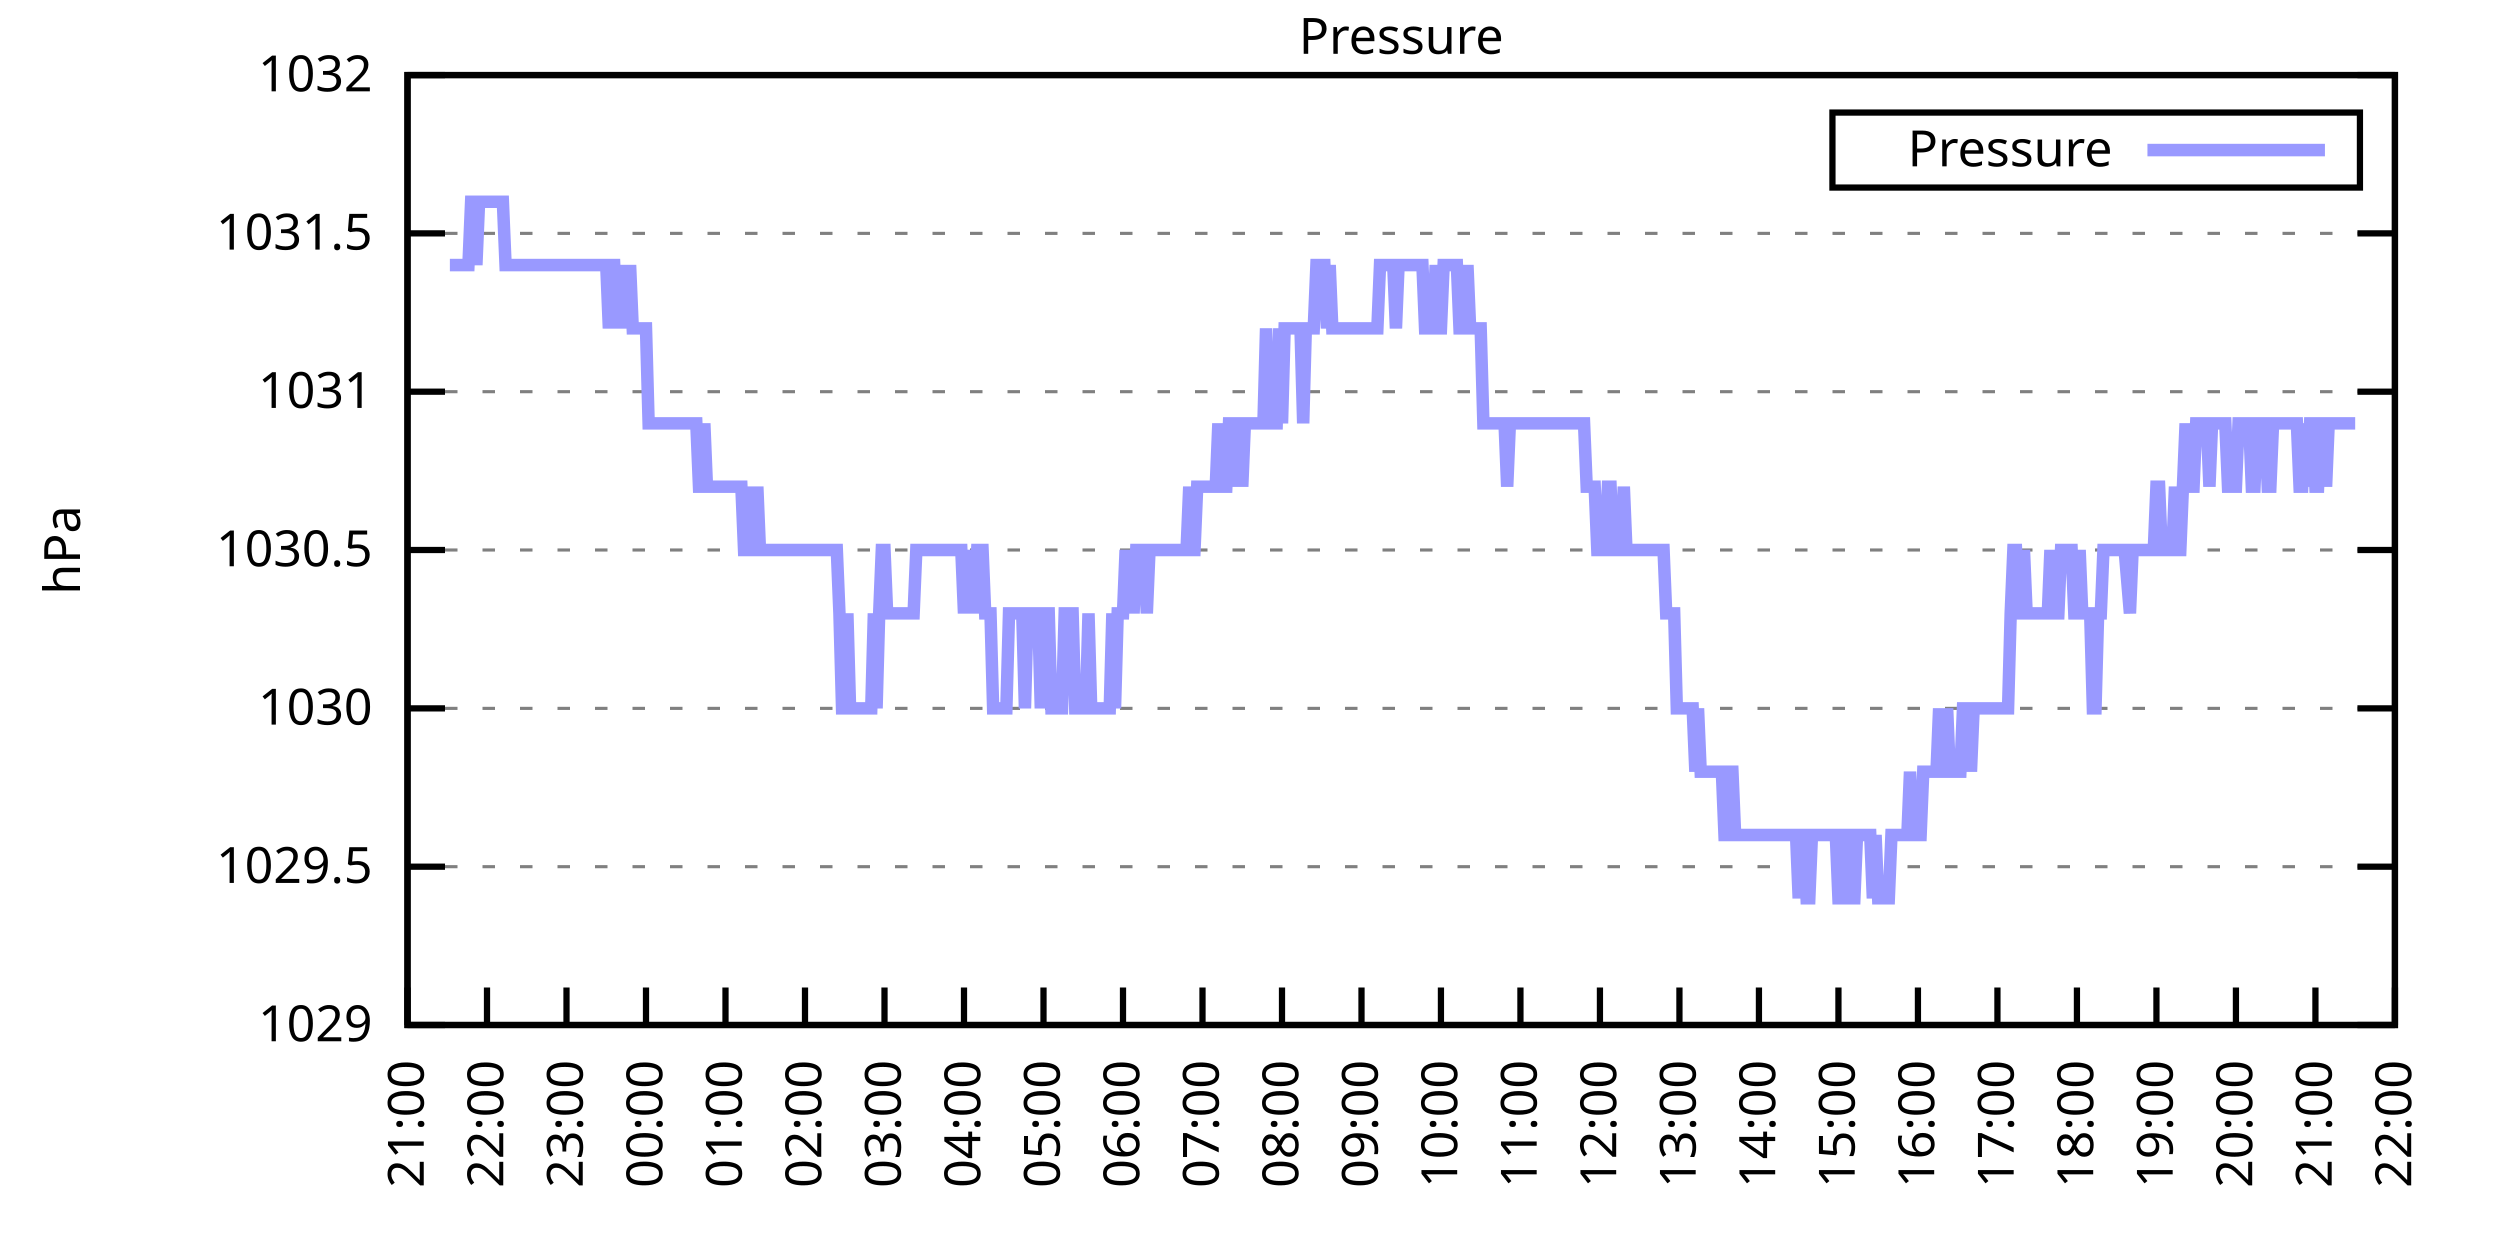
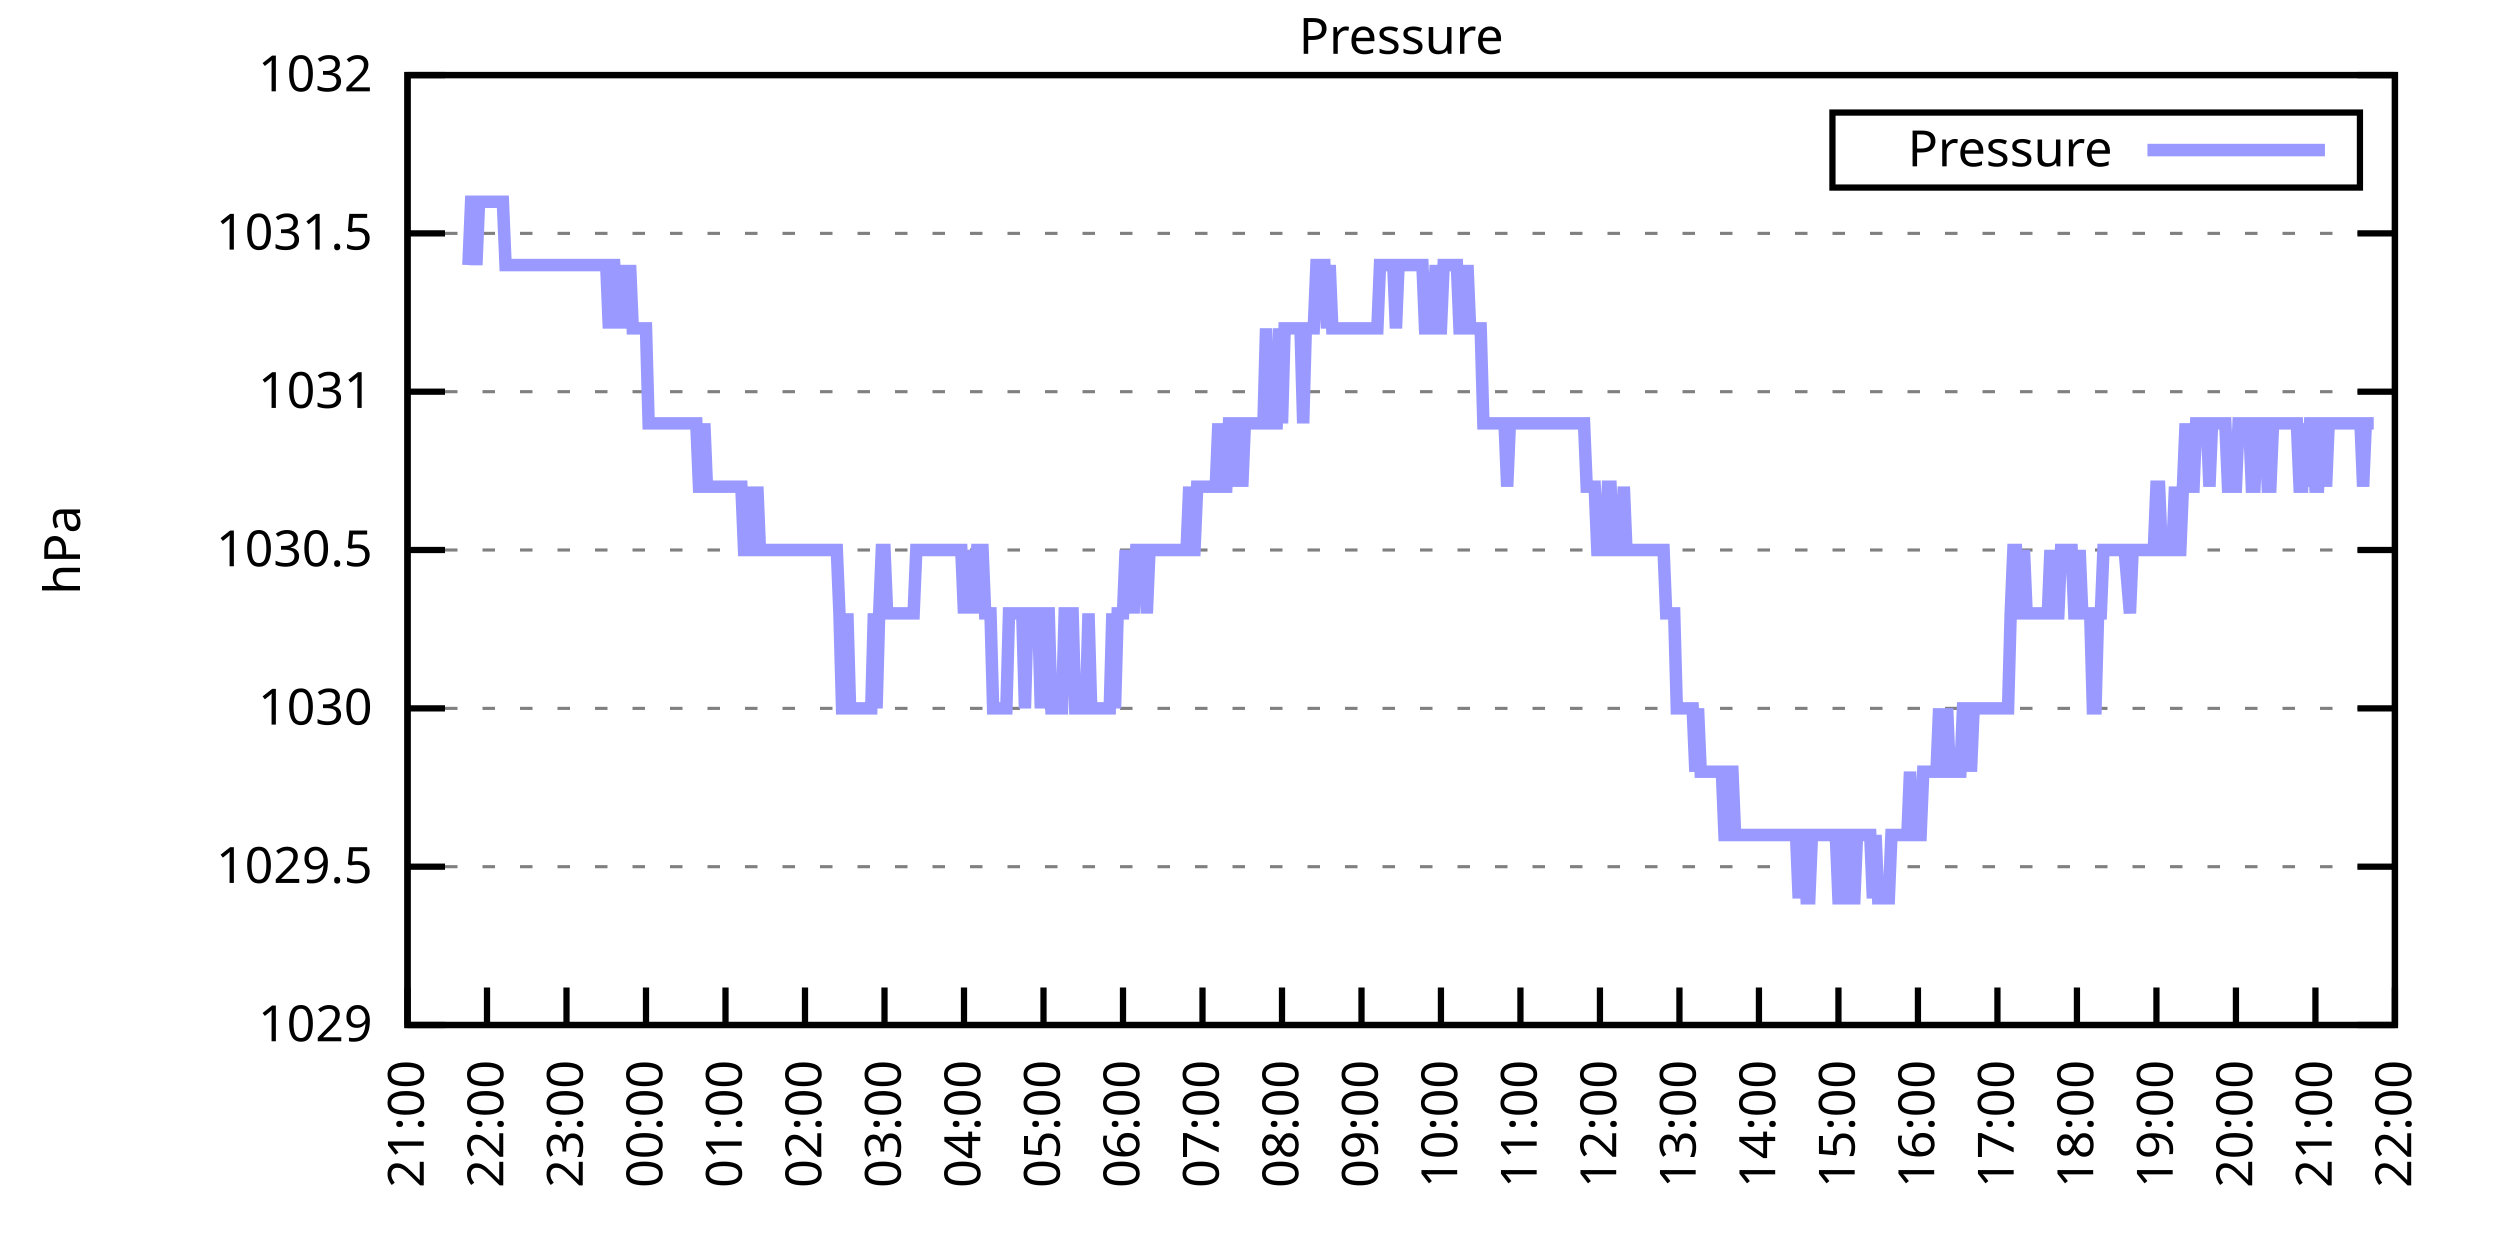
<svg xmlns="http://www.w3.org/2000/svg" xmlns:xlink="http://www.w3.org/1999/xlink" width="400" height="200" viewBox="0 0 400 200">
  <g id="gnuplot_canvas">
    <rect x="0" y="0" width="400" height="200" fill="none" />
    <defs>
      <circle id="gpDot" r="0.5" stroke-width="0.5" stroke="currentColor" />
      <path id="gpPt0" stroke-width="0.333" stroke="currentColor" d="M-1,0 h2 M0,-1 v2" />
      <path id="gpPt1" stroke-width="0.333" stroke="currentColor" d="M-1,-1 L1,1 M1,-1 L-1,1" />
      <path id="gpPt2" stroke-width="0.333" stroke="currentColor" d="M-1,0 L1,0 M0,-1 L0,1 M-1,-1 L1,1 M-1,1 L1,-1" />
      <rect id="gpPt3" stroke-width="0.333" stroke="currentColor" x="-1" y="-1" width="2" height="2" />
      <rect id="gpPt4" stroke-width="0.333" stroke="currentColor" fill="currentColor" x="-1" y="-1" width="2" height="2" />
      <circle id="gpPt5" stroke-width="0.333" stroke="currentColor" cx="0" cy="0" r="1" />
      <use xlink:href="#gpPt5" id="gpPt6" fill="currentColor" stroke="none" />
      <path id="gpPt7" stroke-width="0.333" stroke="currentColor" d="M0,-1.33 L-1.33,0.67 L1.33,0.67 z" />
      <use xlink:href="#gpPt7" id="gpPt8" fill="currentColor" stroke="none" />
      <use xlink:href="#gpPt7" id="gpPt9" stroke="currentColor" transform="rotate(180)" />
      <use xlink:href="#gpPt9" id="gpPt10" fill="currentColor" stroke="none" />
      <use xlink:href="#gpPt3" id="gpPt11" stroke="currentColor" transform="rotate(45)" />
      <use xlink:href="#gpPt11" id="gpPt12" fill="currentColor" stroke="none" />
      <path id="gpPt13" stroke-width="0.333" stroke="currentColor" d="M0,1.330 L1.265,0.411 L0.782,-1.067 L-0.782,-1.076 L-1.265,0.411 z" />
      <use xlink:href="#gpPt13" id="gpPt14" fill="currentColor" stroke="none" />
      <filter id="textbox" filterUnits="objectBoundingBox" x="0" y="0" height="1" width="1">
        <feFlood flood-color="white" flood-opacity="1" result="bgnd" />
        <feComposite in="SourceGraphic" in2="bgnd" operator="atop" />
      </filter>
      <filter id="greybox" filterUnits="objectBoundingBox" x="0" y="0" height="1" width="1">
        <feFlood flood-color="lightgrey" flood-opacity="1" result="grey" />
        <feComposite in="SourceGraphic" in2="grey" operator="atop" />
      </filter>
    </defs>
    <g fill="none" color="white" stroke="currentColor" stroke-width="1.00" stroke-linecap="butt" stroke-linejoin="miter">
</g>
    <g fill="none" color="black" stroke="currentColor" stroke-width="1.00" stroke-linecap="butt" stroke-linejoin="miter">
      <g stroke="none" shape-rendering="crispEdges">
        <polygon fill="rgb(255, 255, 255)" points="65.20,164.00 383.18,164.00 383.18,12.02 65.20,12.02 " />
      </g>
    </g>
    <g fill="none" color="black" stroke="currentColor" stroke-width="1.00" stroke-linecap="butt" stroke-linejoin="miter">
</g>
    <g fill="none" color="black" stroke="black" stroke-width="0.50" stroke-linecap="butt" stroke-linejoin="miter">
</g>
    <g fill="none" color="gray" stroke="currentColor" stroke-width="0.50" stroke-linecap="butt" stroke-linejoin="miter">
      <path stroke="gray" stroke-dasharray="2,4" class="gridline" d="M65.20,164.00 L383.19,164.00  " />
    </g>
    <g fill="none" color="gray" stroke="gray" stroke-width="1.00" stroke-linecap="butt" stroke-linejoin="miter">
</g>
    <g fill="none" color="black" stroke="currentColor" stroke-width="1.00" stroke-linecap="butt" stroke-linejoin="miter">
      <path stroke="black" d="M65.20,164.00 L71.20,164.00 M383.19,164.00 L377.19,164.00  " />
      <g transform="translate(59.60,166.60)" stroke="none" fill="black" font-family="Sans" font-size="8.00" text-anchor="end">
        <text>
          <tspan font-family="Sans"> 1029</tspan>
        </text>
      </g>
    </g>
    <g fill="none" color="black" stroke="currentColor" stroke-width="1.00" stroke-linecap="butt" stroke-linejoin="miter">
</g>
    <g fill="none" color="black" stroke="black" stroke-width="0.50" stroke-linecap="butt" stroke-linejoin="miter">
</g>
    <g fill="none" color="gray" stroke="currentColor" stroke-width="0.50" stroke-linecap="butt" stroke-linejoin="miter">
      <path stroke="gray" stroke-dasharray="2,4" class="gridline" d="M65.20,138.67 L383.19,138.67  " />
    </g>
    <g fill="none" color="gray" stroke="gray" stroke-width="1.00" stroke-linecap="butt" stroke-linejoin="miter">
</g>
    <g fill="none" color="black" stroke="currentColor" stroke-width="1.00" stroke-linecap="butt" stroke-linejoin="miter">
      <path stroke="black" d="M65.20,138.67 L71.20,138.67 M383.19,138.67 L377.19,138.67  " />
      <g transform="translate(59.60,141.27)" stroke="none" fill="black" font-family="Sans" font-size="8.00" text-anchor="end">
        <text>
          <tspan font-family="Sans"> 1029.5</tspan>
        </text>
      </g>
    </g>
    <g fill="none" color="black" stroke="currentColor" stroke-width="1.00" stroke-linecap="butt" stroke-linejoin="miter">
</g>
    <g fill="none" color="black" stroke="black" stroke-width="0.50" stroke-linecap="butt" stroke-linejoin="miter">
</g>
    <g fill="none" color="gray" stroke="currentColor" stroke-width="0.50" stroke-linecap="butt" stroke-linejoin="miter">
      <path stroke="gray" stroke-dasharray="2,4" class="gridline" d="M65.20,113.34 L383.19,113.34  " />
    </g>
    <g fill="none" color="gray" stroke="gray" stroke-width="1.00" stroke-linecap="butt" stroke-linejoin="miter">
</g>
    <g fill="none" color="black" stroke="currentColor" stroke-width="1.00" stroke-linecap="butt" stroke-linejoin="miter">
      <path stroke="black" d="M65.20,113.34 L71.20,113.34 M383.19,113.34 L377.19,113.34  " />
      <g transform="translate(59.60,115.94)" stroke="none" fill="black" font-family="Sans" font-size="8.00" text-anchor="end">
        <text>
          <tspan font-family="Sans"> 1030</tspan>
        </text>
      </g>
    </g>
    <g fill="none" color="black" stroke="currentColor" stroke-width="1.00" stroke-linecap="butt" stroke-linejoin="miter">
</g>
    <g fill="none" color="black" stroke="black" stroke-width="0.50" stroke-linecap="butt" stroke-linejoin="miter">
</g>
    <g fill="none" color="gray" stroke="currentColor" stroke-width="0.50" stroke-linecap="butt" stroke-linejoin="miter">
      <path stroke="gray" stroke-dasharray="2,4" class="gridline" d="M65.20,88.00 L383.19,88.00  " />
    </g>
    <g fill="none" color="gray" stroke="gray" stroke-width="1.00" stroke-linecap="butt" stroke-linejoin="miter">
</g>
    <g fill="none" color="black" stroke="currentColor" stroke-width="1.00" stroke-linecap="butt" stroke-linejoin="miter">
      <path stroke="black" d="M65.20,88.00 L71.20,88.00 M383.19,88.00 L377.19,88.00  " />
      <g transform="translate(59.60,90.60)" stroke="none" fill="black" font-family="Sans" font-size="8.00" text-anchor="end">
        <text>
          <tspan font-family="Sans"> 1030.5</tspan>
        </text>
      </g>
    </g>
    <g fill="none" color="black" stroke="currentColor" stroke-width="1.00" stroke-linecap="butt" stroke-linejoin="miter">
</g>
    <g fill="none" color="black" stroke="black" stroke-width="0.50" stroke-linecap="butt" stroke-linejoin="miter">
</g>
    <g fill="none" color="gray" stroke="currentColor" stroke-width="0.50" stroke-linecap="butt" stroke-linejoin="miter">
      <path stroke="gray" stroke-dasharray="2,4" class="gridline" d="M65.20,62.67 L383.19,62.67  " />
    </g>
    <g fill="none" color="gray" stroke="gray" stroke-width="1.00" stroke-linecap="butt" stroke-linejoin="miter">
</g>
    <g fill="none" color="black" stroke="currentColor" stroke-width="1.00" stroke-linecap="butt" stroke-linejoin="miter">
      <path stroke="black" d="M65.20,62.67 L71.20,62.67 M383.19,62.67 L377.19,62.67  " />
      <g transform="translate(59.60,65.27)" stroke="none" fill="black" font-family="Sans" font-size="8.00" text-anchor="end">
        <text>
          <tspan font-family="Sans"> 1031</tspan>
        </text>
      </g>
    </g>
    <g fill="none" color="black" stroke="currentColor" stroke-width="1.00" stroke-linecap="butt" stroke-linejoin="miter">
</g>
    <g fill="none" color="black" stroke="black" stroke-width="0.50" stroke-linecap="butt" stroke-linejoin="miter">
</g>
    <g fill="none" color="gray" stroke="currentColor" stroke-width="0.50" stroke-linecap="butt" stroke-linejoin="miter">
      <path stroke="gray" stroke-dasharray="2,4" class="gridline" d="M65.20,37.34 L383.19,37.34  " />
    </g>
    <g fill="none" color="gray" stroke="gray" stroke-width="1.00" stroke-linecap="butt" stroke-linejoin="miter">
</g>
    <g fill="none" color="black" stroke="currentColor" stroke-width="1.00" stroke-linecap="butt" stroke-linejoin="miter">
      <path stroke="black" d="M65.20,37.34 L71.20,37.34 M383.19,37.34 L377.19,37.34  " />
      <g transform="translate(59.60,39.94)" stroke="none" fill="black" font-family="Sans" font-size="8.00" text-anchor="end">
        <text>
          <tspan font-family="Sans"> 1031.5</tspan>
        </text>
      </g>
    </g>
    <g fill="none" color="black" stroke="currentColor" stroke-width="1.00" stroke-linecap="butt" stroke-linejoin="miter">
</g>
    <g fill="none" color="black" stroke="black" stroke-width="0.50" stroke-linecap="butt" stroke-linejoin="miter">
</g>
    <g fill="none" color="gray" stroke="currentColor" stroke-width="0.50" stroke-linecap="butt" stroke-linejoin="miter">
      <path stroke="gray" stroke-dasharray="2,4" class="gridline" d="M65.20,12.01 L383.19,12.01  " />
    </g>
    <g fill="none" color="gray" stroke="gray" stroke-width="1.00" stroke-linecap="butt" stroke-linejoin="miter">
</g>
    <g fill="none" color="black" stroke="currentColor" stroke-width="1.00" stroke-linecap="butt" stroke-linejoin="miter">
      <path stroke="black" d="M65.20,12.01 L71.20,12.01 M383.19,12.01 L377.19,12.01  " />
      <g transform="translate(59.60,14.61)" stroke="none" fill="black" font-family="Sans" font-size="8.00" text-anchor="end">
        <text>
          <tspan font-family="Sans"> 1032</tspan>
        </text>
      </g>
    </g>
    <g fill="none" color="black" stroke="currentColor" stroke-width="1.00" stroke-linecap="butt" stroke-linejoin="miter">
      <path stroke="black" d="M65.20,164.00 L65.20,158.00  " />
      <g transform="translate(67.80,169.60) rotate(270.00)" stroke="none" fill="black" font-family="Sans" font-size="8.00" text-anchor="end">
        <text>
          <tspan font-family="Sans">21:00</tspan>
        </text>
      </g>
    </g>
    <g fill="none" color="black" stroke="currentColor" stroke-width="1.00" stroke-linecap="butt" stroke-linejoin="miter">
      <path stroke="black" d="M77.92,164.00 L77.92,158.00  " />
      <g transform="translate(80.52,169.60) rotate(270.00)" stroke="none" fill="black" font-family="Sans" font-size="8.00" text-anchor="end">
        <text>
          <tspan font-family="Sans">22:00</tspan>
        </text>
      </g>
    </g>
    <g fill="none" color="black" stroke="currentColor" stroke-width="1.00" stroke-linecap="butt" stroke-linejoin="miter">
      <path stroke="black" d="M90.64,164.00 L90.64,158.00  " />
      <g transform="translate(93.24,169.60) rotate(270.00)" stroke="none" fill="black" font-family="Sans" font-size="8.00" text-anchor="end">
        <text>
          <tspan font-family="Sans">23:00</tspan>
        </text>
      </g>
    </g>
    <g fill="none" color="black" stroke="currentColor" stroke-width="1.00" stroke-linecap="butt" stroke-linejoin="miter">
      <path stroke="black" d="M103.36,164.00 L103.36,158.00  " />
      <g transform="translate(105.96,169.60) rotate(270.00)" stroke="none" fill="black" font-family="Sans" font-size="8.00" text-anchor="end">
        <text>
          <tspan font-family="Sans">00:00</tspan>
        </text>
      </g>
    </g>
    <g fill="none" color="black" stroke="currentColor" stroke-width="1.00" stroke-linecap="butt" stroke-linejoin="miter">
      <path stroke="black" d="M116.08,164.00 L116.08,158.00  " />
      <g transform="translate(118.68,169.60) rotate(270.00)" stroke="none" fill="black" font-family="Sans" font-size="8.00" text-anchor="end">
        <text>
          <tspan font-family="Sans">01:00</tspan>
        </text>
      </g>
    </g>
    <g fill="none" color="black" stroke="currentColor" stroke-width="1.00" stroke-linecap="butt" stroke-linejoin="miter">
      <path stroke="black" d="M128.80,164.00 L128.80,158.00  " />
      <g transform="translate(131.40,169.60) rotate(270.00)" stroke="none" fill="black" font-family="Sans" font-size="8.00" text-anchor="end">
        <text>
          <tspan font-family="Sans">02:00</tspan>
        </text>
      </g>
    </g>
    <g fill="none" color="black" stroke="currentColor" stroke-width="1.00" stroke-linecap="butt" stroke-linejoin="miter">
      <path stroke="black" d="M141.52,164.00 L141.52,158.00  " />
      <g transform="translate(144.12,169.60) rotate(270.00)" stroke="none" fill="black" font-family="Sans" font-size="8.00" text-anchor="end">
        <text>
          <tspan font-family="Sans">03:00</tspan>
        </text>
      </g>
    </g>
    <g fill="none" color="black" stroke="currentColor" stroke-width="1.00" stroke-linecap="butt" stroke-linejoin="miter">
      <path stroke="black" d="M154.24,164.00 L154.24,158.00  " />
      <g transform="translate(156.84,169.60) rotate(270.00)" stroke="none" fill="black" font-family="Sans" font-size="8.00" text-anchor="end">
        <text>
          <tspan font-family="Sans">04:00</tspan>
        </text>
      </g>
    </g>
    <g fill="none" color="black" stroke="currentColor" stroke-width="1.00" stroke-linecap="butt" stroke-linejoin="miter">
      <path stroke="black" d="M166.96,164.00 L166.96,158.00  " />
      <g transform="translate(169.56,169.60) rotate(270.00)" stroke="none" fill="black" font-family="Sans" font-size="8.00" text-anchor="end">
        <text>
          <tspan font-family="Sans">05:00</tspan>
        </text>
      </g>
    </g>
    <g fill="none" color="black" stroke="currentColor" stroke-width="1.00" stroke-linecap="butt" stroke-linejoin="miter">
      <path stroke="black" d="M179.68,164.00 L179.68,158.00  " />
      <g transform="translate(182.28,169.60) rotate(270.00)" stroke="none" fill="black" font-family="Sans" font-size="8.00" text-anchor="end">
        <text>
          <tspan font-family="Sans">06:00</tspan>
        </text>
      </g>
    </g>
    <g fill="none" color="black" stroke="currentColor" stroke-width="1.00" stroke-linecap="butt" stroke-linejoin="miter">
      <path stroke="black" d="M192.40,164.00 L192.40,158.00  " />
      <g transform="translate(195.00,169.60) rotate(270.00)" stroke="none" fill="black" font-family="Sans" font-size="8.00" text-anchor="end">
        <text>
          <tspan font-family="Sans">07:00</tspan>
        </text>
      </g>
    </g>
    <g fill="none" color="black" stroke="currentColor" stroke-width="1.00" stroke-linecap="butt" stroke-linejoin="miter">
      <path stroke="black" d="M205.12,164.00 L205.12,158.00  " />
      <g transform="translate(207.72,169.60) rotate(270.00)" stroke="none" fill="black" font-family="Sans" font-size="8.00" text-anchor="end">
        <text>
          <tspan font-family="Sans">08:00</tspan>
        </text>
      </g>
    </g>
    <g fill="none" color="black" stroke="currentColor" stroke-width="1.00" stroke-linecap="butt" stroke-linejoin="miter">
      <path stroke="black" d="M217.84,164.00 L217.84,158.00  " />
      <g transform="translate(220.44,169.60) rotate(270.00)" stroke="none" fill="black" font-family="Sans" font-size="8.00" text-anchor="end">
        <text>
          <tspan font-family="Sans">09:00</tspan>
        </text>
      </g>
    </g>
    <g fill="none" color="black" stroke="currentColor" stroke-width="1.00" stroke-linecap="butt" stroke-linejoin="miter">
      <path stroke="black" d="M230.55,164.00 L230.55,158.00  " />
      <g transform="translate(233.15,169.60) rotate(270.00)" stroke="none" fill="black" font-family="Sans" font-size="8.00" text-anchor="end">
        <text>
          <tspan font-family="Sans">10:00</tspan>
        </text>
      </g>
    </g>
    <g fill="none" color="black" stroke="currentColor" stroke-width="1.00" stroke-linecap="butt" stroke-linejoin="miter">
      <path stroke="black" d="M243.27,164.00 L243.27,158.00  " />
      <g transform="translate(245.87,169.60) rotate(270.00)" stroke="none" fill="black" font-family="Sans" font-size="8.00" text-anchor="end">
        <text>
          <tspan font-family="Sans">11:00</tspan>
        </text>
      </g>
    </g>
    <g fill="none" color="black" stroke="currentColor" stroke-width="1.00" stroke-linecap="butt" stroke-linejoin="miter">
      <path stroke="black" d="M255.99,164.00 L255.99,158.00  " />
      <g transform="translate(258.59,169.60) rotate(270.00)" stroke="none" fill="black" font-family="Sans" font-size="8.00" text-anchor="end">
        <text>
          <tspan font-family="Sans">12:00</tspan>
        </text>
      </g>
    </g>
    <g fill="none" color="black" stroke="currentColor" stroke-width="1.00" stroke-linecap="butt" stroke-linejoin="miter">
      <path stroke="black" d="M268.71,164.00 L268.71,158.00  " />
      <g transform="translate(271.31,169.60) rotate(270.00)" stroke="none" fill="black" font-family="Sans" font-size="8.00" text-anchor="end">
        <text>
          <tspan font-family="Sans">13:00</tspan>
        </text>
      </g>
    </g>
    <g fill="none" color="black" stroke="currentColor" stroke-width="1.00" stroke-linecap="butt" stroke-linejoin="miter">
      <path stroke="black" d="M281.43,164.00 L281.43,158.00  " />
      <g transform="translate(284.03,169.60) rotate(270.00)" stroke="none" fill="black" font-family="Sans" font-size="8.00" text-anchor="end">
        <text>
          <tspan font-family="Sans">14:00</tspan>
        </text>
      </g>
    </g>
    <g fill="none" color="black" stroke="currentColor" stroke-width="1.00" stroke-linecap="butt" stroke-linejoin="miter">
      <path stroke="black" d="M294.15,164.00 L294.15,158.00  " />
      <g transform="translate(296.75,169.60) rotate(270.00)" stroke="none" fill="black" font-family="Sans" font-size="8.00" text-anchor="end">
        <text>
          <tspan font-family="Sans">15:00</tspan>
        </text>
      </g>
    </g>
    <g fill="none" color="black" stroke="currentColor" stroke-width="1.00" stroke-linecap="butt" stroke-linejoin="miter">
      <path stroke="black" d="M306.87,164.00 L306.87,158.00  " />
      <g transform="translate(309.47,169.60) rotate(270.00)" stroke="none" fill="black" font-family="Sans" font-size="8.00" text-anchor="end">
        <text>
          <tspan font-family="Sans">16:00</tspan>
        </text>
      </g>
    </g>
    <g fill="none" color="black" stroke="currentColor" stroke-width="1.00" stroke-linecap="butt" stroke-linejoin="miter">
      <path stroke="black" d="M319.59,164.00 L319.59,158.00  " />
      <g transform="translate(322.19,169.60) rotate(270.00)" stroke="none" fill="black" font-family="Sans" font-size="8.00" text-anchor="end">
        <text>
          <tspan font-family="Sans">17:00</tspan>
        </text>
      </g>
    </g>
    <g fill="none" color="black" stroke="currentColor" stroke-width="1.00" stroke-linecap="butt" stroke-linejoin="miter">
      <path stroke="black" d="M332.31,164.00 L332.31,158.00  " />
      <g transform="translate(334.91,169.60) rotate(270.00)" stroke="none" fill="black" font-family="Sans" font-size="8.00" text-anchor="end">
        <text>
          <tspan font-family="Sans">18:00</tspan>
        </text>
      </g>
    </g>
    <g fill="none" color="black" stroke="currentColor" stroke-width="1.00" stroke-linecap="butt" stroke-linejoin="miter">
      <path stroke="black" d="M345.03,164.00 L345.03,158.00  " />
      <g transform="translate(347.63,169.60) rotate(270.00)" stroke="none" fill="black" font-family="Sans" font-size="8.00" text-anchor="end">
        <text>
          <tspan font-family="Sans">19:00</tspan>
        </text>
      </g>
    </g>
    <g fill="none" color="black" stroke="currentColor" stroke-width="1.00" stroke-linecap="butt" stroke-linejoin="miter">
      <path stroke="black" d="M357.75,164.00 L357.75,158.00  " />
      <g transform="translate(360.35,169.60) rotate(270.00)" stroke="none" fill="black" font-family="Sans" font-size="8.00" text-anchor="end">
        <text>
          <tspan font-family="Sans">20:00</tspan>
        </text>
      </g>
    </g>
    <g fill="none" color="black" stroke="currentColor" stroke-width="1.00" stroke-linecap="butt" stroke-linejoin="miter">
      <path stroke="black" d="M370.47,164.00 L370.47,158.00  " />
      <g transform="translate(373.07,169.60) rotate(270.00)" stroke="none" fill="black" font-family="Sans" font-size="8.00" text-anchor="end">
        <text>
          <tspan font-family="Sans">21:00</tspan>
        </text>
      </g>
    </g>
    <g fill="none" color="black" stroke="currentColor" stroke-width="1.00" stroke-linecap="butt" stroke-linejoin="miter">
      <path stroke="black" d="M383.19,164.00 L383.19,158.00  " />
      <g transform="translate(385.79,169.60) rotate(270.00)" stroke="none" fill="black" font-family="Sans" font-size="8.00" text-anchor="end">
        <text>
          <tspan font-family="Sans">22:00</tspan>
        </text>
      </g>
    </g>
    <g fill="none" color="black" stroke="currentColor" stroke-width="1.00" stroke-linecap="butt" stroke-linejoin="miter">
</g>
    <g fill="none" color="black" stroke="currentColor" stroke-width="1.00" stroke-linecap="butt" stroke-linejoin="miter">
      <path stroke="black" d="M65.20,12.01 L65.20,164.00 L383.19,164.00 L383.19,12.01 L65.20,12.01 Z  " />
    </g>
    <g fill="none" color="black" stroke="currentColor" stroke-width="1.00" stroke-linecap="butt" stroke-linejoin="miter">
</g>
    <g fill="none" color="black" stroke="currentColor" stroke-width="1.00" stroke-linecap="butt" stroke-linejoin="miter">
      <path stroke="black" d="M293.19,30.01 L293.19,18.01 L377.59,18.01 L377.59,30.01 L293.19,30.01 Z  " />
    </g>
    <g id="Pressure_plot_1">
      <g fill="none" color="white" stroke="black" stroke-width="2.00" stroke-linecap="butt" stroke-linejoin="miter">
</g>
      <g fill="none" color="black" stroke="currentColor" stroke-width="2.00" stroke-linecap="butt" stroke-linejoin="miter">
        <g transform="translate(337.99,26.61)" stroke="none" fill="black" font-family="Sans" font-size="8.00" text-anchor="end">
          <text>
            <tspan font-family="Sans">Pressure</tspan>
          </text>
        </g>
      </g>
      <g fill="none" color="black" stroke="currentColor" stroke-width="2.00" stroke-linecap="butt" stroke-linejoin="miter">
-         <path stroke="rgb(153, 153, 255)" d="M343.59,24.01 L371.99,24.01 M71.98,42.41 L72.41,42.41 L72.83,42.41 L73.26,42.41 L73.68,42.41 L74.10,42.41   L74.53,42.41 L74.95,42.41 L75.38,32.28 L75.80,32.28 L76.22,42.41 L76.65,32.28 L77.07,32.28 L77.50,32.28   L77.92,32.28 L78.34,32.28 L78.77,32.28 L79.19,32.28 L79.62,32.28 L80.04,32.28 L80.46,32.28 L80.89,42.41   L81.31,42.41 L81.74,42.41 L82.16,42.41 L82.58,42.41 L83.01,42.41 L83.43,42.41 L83.86,42.41 L84.28,42.41   L84.70,42.41 L85.13,42.41 L85.55,42.41 L85.98,42.41 L86.40,42.41 L86.82,42.41 L87.25,42.41 L87.67,42.41   L88.10,42.41 L88.52,42.41 L88.94,42.41 L89.37,42.41 L89.79,42.41 L90.22,42.41 L90.64,42.41 L91.06,42.41   L91.49,42.41 L91.91,42.41 L92.34,42.41 L92.76,42.41 L93.18,42.41 L93.61,42.41 L94.03,42.41 L94.46,42.41   L94.88,42.41 L95.30,42.41 L95.73,42.41 L96.15,42.41 L96.58,42.41 L97.00,42.41 L97.42,52.54 L97.85,42.41   L98.27,42.41 L98.69,52.54 L99.12,42.41 L99.54,52.54 L99.97,42.41 L100.39,52.54 L100.81,42.41 L101.24,52.54   L101.66,52.54 L102.09,52.54 L102.51,52.54 L102.93,52.54 L103.36,52.54 L103.78,67.74 L104.21,67.74 L104.63,67.74   L105.05,67.74 L105.48,67.74 L105.90,67.74 L106.33,67.74 L106.75,67.74 L107.17,67.74 L107.60,67.74 L108.02,67.74   L108.45,67.74 L108.87,67.74 L109.29,67.74 L109.72,67.74 L110.14,67.74 L110.57,67.74 L110.99,67.74 L111.41,67.74   L111.84,77.87 L112.26,77.87 L112.69,67.74 L113.11,77.87 L113.53,77.87 L113.96,77.87 L114.38,77.87 L114.81,77.87   L115.23,77.87 L115.65,77.87 L116.08,77.87 L116.50,77.87 L116.93,77.87 L117.35,77.87 L117.77,77.87 L118.20,77.87   L118.62,77.87 L119.05,88.00 L119.47,88.00 L119.89,88.00 L120.32,77.87 L120.74,88.00 L121.17,77.87 L121.59,88.00   L122.01,88.00 L122.44,88.00 L122.86,88.00 L123.29,88.00 L123.71,88.00 L124.13,88.00 L124.56,88.00 L124.98,88.00   L125.41,88.00 L125.83,88.00 L126.25,88.00 L126.68,88.00 L127.10,88.00 L127.53,88.00 L127.95,88.00 L128.37,88.00   L128.80,88.00 L129.22,88.00 L129.65,88.00 L130.07,88.00 L130.49,88.00 L130.92,88.00 L131.34,88.00 L131.77,88.00   L132.19,88.00 L132.61,88.00 L133.04,88.00 L133.46,88.00 L133.89,88.00 L134.31,98.14 L134.73,113.34 L135.16,113.34   L135.58,98.14 L136.01,113.34 L136.43,113.34 L136.85,113.34 L137.28,113.34 L137.70,113.34 L138.13,113.34 L138.55,113.34   L138.97,113.34 L139.40,113.34 L139.82,98.14 L140.25,113.34 L140.67,98.14 L141.09,88.00 L141.52,88.00 L141.94,98.14   L142.37,98.14 L142.79,98.14 L143.21,98.14 L143.64,98.14 L144.06,98.14 L144.49,98.14 L144.91,98.14 L145.33,98.14   L145.76,98.14 L146.18,98.14 L146.61,88.00 L147.03,88.00 L147.45,88.00 L147.88,88.00 L148.30,88.00 L148.73,88.00   L149.15,88.00 L149.57,88.00 L150.00,88.00 L150.42,88.00 L150.85,88.00 L151.27,88.00 L151.69,88.00 L152.12,88.00   L152.54,88.00 L152.97,88.00 L153.39,88.00 L153.81,88.00 L154.24,98.14 L154.66,88.00 L155.09,98.14 L155.51,88.00   L155.93,98.14 L156.36,88.00 L156.78,88.00 L157.21,88.00 L157.63,98.14 L158.05,98.14 L158.48,98.14 L158.90,113.34   L159.33,113.34 L159.75,113.34 L160.17,113.34 L160.60,113.34 L161.02,113.34 L161.44,98.14 L161.87,98.14 L162.29,98.14   L162.72,98.14 L163.14,98.14 L163.56,98.14 L163.99,113.34 L164.41,98.14 L164.84,98.14 L165.26,98.14 L165.68,98.14   L166.11,98.14 L166.53,113.34 L166.96,98.14 L167.38,98.14 L167.80,98.14 L168.23,113.34 L168.65,113.34 L169.08,113.34   L169.50,113.34 L169.92,113.34 L170.35,98.14 L170.77,98.14 L171.20,98.14 L171.62,98.14 L172.04,113.34 L172.47,113.34   L172.89,113.34 L173.32,113.34 L173.74,113.34 L174.16,98.14 L174.59,113.34 L175.01,113.34 L175.44,113.34 L175.86,113.34   L176.28,113.34 L176.71,113.34 L177.13,113.34 L177.56,113.34 L177.98,98.14 L178.40,113.34 L178.83,98.14 L179.25,98.14   L179.68,98.14 L180.10,88.00 L180.52,98.14 L180.95,88.00 L181.37,98.14 L181.80,88.00 L182.22,88.00 L182.64,88.00   L183.07,88.00 L183.49,98.14 L183.92,88.00 L184.34,88.00 L184.76,88.00 L185.19,88.00 L185.61,88.00 L186.04,88.00   L186.46,88.00 L186.88,88.00 L187.31,88.00 L187.73,88.00 L188.16,88.00 L188.58,88.00 L189.00,88.00 L189.43,88.00   L189.85,88.00 L190.28,77.87 L190.70,88.00 L191.12,88.00 L191.55,77.87 L191.97,77.87 L192.40,77.87 L192.82,77.87   L193.24,77.87 L193.67,77.87 L194.09,77.87 L194.52,77.87 L194.94,67.74 L195.36,77.87 L195.79,77.87 L196.21,77.87   L196.64,67.74 L197.06,67.74 L197.48,67.74 L197.91,77.87 L198.33,67.74 L198.76,77.87 L199.18,67.74 L199.60,67.74   L200.03,67.74 L200.45,67.74 L200.88,67.74 L201.30,67.74 L201.72,67.74 L202.15,67.74 L202.57,52.54 L203.00,67.74   L203.42,67.74 L203.84,67.74 L204.27,67.74 L204.69,52.54 L205.12,67.74 L205.54,52.54 L205.96,52.54 L206.39,52.54   L206.81,52.54 L207.24,52.54 L207.66,52.54 L208.08,52.54 L208.51,67.74 L208.93,52.54 L209.36,52.54 L209.78,52.54   L210.20,52.54 L210.63,42.41 L211.05,42.41 L211.48,42.41 L211.90,42.41 L212.32,52.54 L212.75,42.41 L213.17,52.54   L213.60,52.54 L214.02,52.54 L214.44,52.54 L214.87,52.54 L215.29,52.54 L215.72,52.54 L216.14,52.54 L216.56,52.54   L216.99,52.54 L217.41,52.54 L217.84,52.54 L218.26,52.54 L218.68,52.54 L219.11,52.54 L219.53,52.54 L219.96,52.54   L220.38,52.54 L220.80,42.41 L221.23,42.41 L221.65,42.41 L222.08,42.41 L222.50,42.41 L222.92,42.41 L223.35,52.54   L223.77,42.41 L224.20,42.41 L224.62,42.41 L225.04,42.41 L225.47,42.41 L225.89,42.41 L226.31,42.41 L226.74,42.41   L227.16,42.41 L227.59,42.41 L228.01,52.54 L228.43,52.54 L228.86,52.54 L229.28,52.54 L229.71,42.41 L230.13,52.54   L230.55,52.54 L230.98,42.41 L231.40,42.41 L231.83,42.41 L232.25,42.41 L232.67,42.41 L233.10,42.41 L233.52,52.54   L233.95,52.54 L234.37,52.54 L234.79,42.41 L235.22,52.54 L235.64,52.54 L236.07,52.54 L236.49,52.54 L236.91,52.54   L237.34,67.74 L237.76,67.74 L238.19,67.74 L238.61,67.74 L239.03,67.74 L239.46,67.74 L239.88,67.74 L240.31,67.74   L240.73,67.74 L241.15,77.87 L241.58,67.74 L242.00,67.74 L242.43,67.74 L242.85,67.74 L243.27,67.74 L243.70,67.74   L244.12,67.74 L244.55,67.74 L244.97,67.74 L245.39,67.74 L245.82,67.74 L246.24,67.74 L246.67,67.74 L247.09,67.74   L247.51,67.74 L247.94,67.74 L248.36,67.74 L248.79,67.74 L249.21,67.74 L249.63,67.74 L250.06,67.74 L250.48,67.74   L250.91,67.74 L251.33,67.74 L251.75,67.74 L252.18,67.74 L252.60,67.74 L253.03,67.74 L253.45,67.74 L253.87,77.87   L254.30,77.87 L254.72,77.87 L255.15,77.87 L255.57,88.00 L255.99,88.00 L256.42,88.00 L256.84,88.00 L257.27,77.87   L257.69,77.87 L258.11,88.00 L258.54,88.00 L258.96,88.00 L259.39,88.00 L259.81,77.87 L260.23,88.00 L260.66,88.00   L261.08,88.00 L261.51,88.00 L261.93,88.00 L262.35,88.00 L262.78,88.00 L263.20,88.00 L263.63,88.00 L264.05,88.00   L264.47,88.00 L264.90,88.00 L265.32,88.00 L265.75,88.00 L266.17,88.00 L266.59,98.14 L267.02,98.14 L267.44,98.14   L267.87,98.14 L268.29,113.34 L268.71,113.34 L269.14,113.34 L269.56,113.34 L269.99,113.34 L270.41,113.34 L270.83,113.34   L271.26,123.47 L271.68,113.34 L272.11,123.47 L272.53,123.47 L272.95,123.47 L273.38,123.47 L273.80,123.47 L274.23,123.47   L274.65,123.47 L275.07,123.47 L275.50,123.47 L275.92,133.60 L276.35,133.60 L276.77,123.47 L277.19,123.47 L277.62,133.60   L278.04,133.60 L278.47,133.60 L278.89,133.60 L279.31,133.60 L279.74,133.60 L280.16,133.60 L280.59,133.60 L281.01,133.60   L281.43,133.60 L281.86,133.60 L282.28,133.60 L282.71,133.60 L283.13,133.60 L283.55,133.60 L283.98,133.60 L284.40,133.60   L284.83,133.60 L285.25,133.60 L285.67,133.60 L286.10,133.60 L286.52,133.60 L286.95,133.60 L287.37,133.60 L287.79,143.73   L288.22,133.60 L288.64,133.60 L289.06,143.73 L289.49,143.73 L289.91,133.60 L290.34,133.60 L290.76,133.60 L291.18,133.60   L291.61,133.60 L292.03,133.60 L292.46,133.60 L292.88,133.60 L293.30,133.60 L293.73,133.60 L294.15,143.73 L294.58,143.73   L295.00,133.60 L295.42,133.60 L295.85,143.73 L296.27,143.73 L296.70,143.73 L297.12,133.60 L297.54,133.60 L297.97,133.60   L298.39,133.60 L298.82,133.60 L299.24,133.60 L299.66,143.73 L300.09,133.60 L300.51,143.73 L300.94,143.73 L301.36,143.73   L301.78,143.73 L302.21,143.73 L302.63,133.60 L303.06,133.60 L303.48,133.60 L303.90,133.60 L304.33,133.60 L304.75,133.60   L305.18,133.60 L305.60,123.47 L306.02,133.60 L306.45,133.60 L306.87,133.60 L307.30,133.60 L307.72,123.47 L308.14,123.47   L308.57,123.47 L308.99,123.47 L309.42,123.47 L309.84,123.47 L310.26,113.34 L310.69,123.47 L311.11,123.47 L311.54,113.34   L311.96,123.47 L312.38,123.47 L312.81,123.47 L313.23,123.47 L313.66,123.47 L314.08,113.34 L314.50,113.34 L314.93,113.34   L315.35,123.47 L315.78,113.34 L316.20,113.34 L316.62,113.34 L317.05,113.34 L317.47,113.34 L317.90,113.34 L318.32,113.34   L318.74,113.34 L319.17,113.34 L319.59,113.34 L320.02,113.34 L320.44,113.34 L320.86,113.34 L321.29,113.34 L321.71,98.14   L322.14,88.00 L322.56,88.00 L322.98,98.14 L323.41,98.14 L323.83,88.00 L324.26,98.14 L324.68,98.14 L325.10,98.14   L325.53,98.14 L325.95,98.14 L326.38,98.14 L326.80,98.14 L327.22,98.14 L327.65,98.14 L328.07,88.00 L328.50,98.14   L328.92,98.14 L329.34,98.14 L329.77,88.00 L330.19,88.00 L330.62,88.00 L331.04,88.00 L331.46,88.00 L331.89,98.14   L332.31,98.14 L332.74,88.00 L333.16,98.14 L333.58,98.14 L334.01,98.14 L334.43,98.14 L334.86,113.34 L335.28,113.34   L335.70,98.14 L336.13,98.14 L336.55,88.00 L336.98,88.00 L337.40,88.00 L338.46,88.00 L339.10,88.00 L339.52,88.00   L339.94,88.00 L340.79,98.14 L341.22,88.00 L341.64,88.00 L342.06,88.00 L342.49,88.00 L342.91,88.00 L343.34,88.00   L343.76,88.00 L344.18,88.00 L344.61,88.00 L345.03,77.87 L345.46,77.87 L345.88,88.00 L346.30,88.00 L346.73,88.00   L347.15,88.00 L347.58,88.00 L348.00,77.87 L348.42,88.00 L348.85,88.00 L349.27,77.87 L349.70,67.74 L350.12,77.87   L350.54,77.87 L350.97,77.87 L351.39,67.74 L351.81,67.74 L352.24,67.74 L352.66,67.74 L353.09,67.74 L353.51,77.87   L353.93,67.74 L354.36,67.74 L354.78,67.74 L355.21,67.74 L355.63,67.74 L356.05,67.74 L356.48,77.87 L356.90,77.87   L357.33,77.87 L357.75,77.87 L358.17,67.74 L358.60,67.74 L359.02,67.74 L359.45,67.74 L359.87,67.74 L360.29,77.87   L360.72,77.87 L361.14,67.74 L361.57,67.74 L361.99,67.74 L362.41,67.74 L362.84,77.87 L363.26,77.87 L363.69,67.74   L364.11,67.74 L364.53,67.74 L364.96,67.74 L365.38,67.74 L365.81,67.74 L366.23,67.74 L366.65,67.74 L367.08,67.74   L367.50,67.74 L367.93,77.87 L368.35,77.87 L368.77,67.74 L369.20,77.87 L369.62,67.74 L370.05,67.74 L370.47,77.87   L370.89,77.87 L371.32,67.74 L371.74,67.74 L372.17,77.87 L372.59,67.74 L373.01,67.74 L373.44,67.74 L373.86,67.74   L374.29,67.74 L374.71,67.74 L375.13,67.74 L375.56,67.74 L375.98,67.74 L376.41,67.74 L376.83,67.74  " />
+         <path stroke="rgb(153, 153, 255)" d="M343.59,24.01 L371.99,24.01 M74.95,42.41 L75.38,32.28 L75.80,32.28 L76.22,42.41 L76.65,32.28 L77.07,32.28   L77.50,32.28 L77.92,32.28 L78.34,32.28 L78.77,32.28 L79.19,32.28 L79.62,32.28 L80.04,32.28 L80.46,32.28   L80.89,42.41 L81.31,42.41 L81.74,42.41 L82.16,42.41 L82.58,42.41 L83.01,42.41 L83.43,42.41 L83.86,42.41   L84.28,42.41 L84.70,42.41 L85.13,42.41 L85.55,42.41 L85.98,42.41 L86.40,42.41 L86.82,42.41 L87.25,42.41   L87.67,42.41 L88.10,42.41 L88.52,42.41 L88.94,42.41 L89.37,42.41 L89.79,42.41 L90.22,42.41 L90.64,42.41   L91.06,42.41 L91.49,42.41 L91.91,42.41 L92.34,42.41 L92.76,42.41 L93.18,42.41 L93.61,42.41 L94.03,42.41   L94.46,42.41 L94.88,42.41 L95.30,42.41 L95.73,42.41 L96.15,42.41 L96.58,42.41 L97.00,42.41 L97.42,52.54   L97.85,42.41 L98.27,42.41 L98.69,52.54 L99.12,42.41 L99.54,52.54 L99.97,42.41 L100.39,52.54 L100.81,42.41   L101.24,52.54 L101.66,52.54 L102.09,52.54 L102.51,52.54 L102.93,52.54 L103.36,52.54 L103.78,67.74 L104.21,67.74   L104.63,67.74 L105.05,67.74 L105.48,67.74 L105.90,67.74 L106.33,67.74 L106.75,67.74 L107.17,67.74 L107.60,67.74   L108.02,67.74 L108.45,67.74 L108.87,67.74 L109.29,67.74 L109.72,67.74 L110.14,67.74 L110.57,67.74 L110.99,67.74   L111.41,67.74 L111.84,77.87 L112.26,77.87 L112.69,67.74 L113.11,77.87 L113.53,77.87 L113.96,77.87 L114.38,77.87   L114.81,77.87 L115.23,77.87 L115.65,77.87 L116.08,77.87 L116.50,77.87 L116.93,77.87 L117.35,77.87 L117.77,77.87   L118.20,77.87 L118.62,77.87 L119.05,88.00 L119.47,88.00 L119.89,88.00 L120.32,77.87 L120.74,88.00 L121.17,77.87   L121.59,88.00 L122.01,88.00 L122.44,88.00 L122.86,88.00 L123.29,88.00 L123.71,88.00 L124.13,88.00 L124.56,88.00   L124.98,88.00 L125.41,88.00 L125.83,88.00 L126.25,88.00 L126.68,88.00 L127.10,88.00 L127.53,88.00 L127.95,88.00   L128.37,88.00 L128.80,88.00 L129.22,88.00 L129.65,88.00 L130.07,88.00 L130.49,88.00 L130.92,88.00 L131.34,88.00   L131.77,88.00 L132.19,88.00 L132.61,88.00 L133.04,88.00 L133.46,88.00 L133.89,88.00 L134.31,98.14 L134.73,113.34   L135.16,113.34 L135.58,98.14 L136.01,113.34 L136.43,113.34 L136.85,113.34 L137.28,113.34 L137.70,113.34 L138.13,113.34   L138.55,113.34 L138.97,113.34 L139.40,113.34 L139.82,98.14 L140.25,113.34 L140.67,98.14 L141.09,88.00 L141.52,88.00   L141.94,98.14 L142.37,98.14 L142.79,98.14 L143.21,98.14 L143.64,98.14 L144.06,98.14 L144.49,98.14 L144.91,98.14   L145.33,98.14 L145.76,98.14 L146.18,98.14 L146.61,88.00 L147.03,88.00 L147.45,88.00 L147.88,88.00 L148.30,88.00   L148.73,88.00 L149.15,88.00 L149.57,88.00 L150.00,88.00 L150.42,88.00 L150.85,88.00 L151.27,88.00 L151.69,88.00   L152.12,88.00 L152.54,88.00 L152.97,88.00 L153.39,88.00 L153.81,88.00 L154.24,98.14 L154.66,88.00 L155.09,98.14   L155.51,88.00 L155.93,98.14 L156.36,88.00 L156.78,88.00 L157.21,88.00 L157.63,98.14 L158.05,98.14 L158.48,98.14   L158.90,113.34 L159.33,113.34 L159.75,113.34 L160.17,113.34 L160.60,113.34 L161.02,113.34 L161.44,98.14 L161.87,98.14   L162.29,98.14 L162.72,98.14 L163.14,98.14 L163.56,98.14 L163.99,113.34 L164.41,98.14 L164.84,98.14 L165.26,98.14   L165.68,98.14 L166.11,98.14 L166.53,113.34 L166.96,98.14 L167.38,98.14 L167.80,98.14 L168.23,113.34 L168.65,113.34   L169.08,113.34 L169.50,113.34 L169.92,113.34 L170.35,98.14 L170.77,98.14 L171.20,98.14 L171.62,98.14 L172.04,113.34   L172.47,113.34 L172.89,113.34 L173.32,113.34 L173.74,113.34 L174.16,98.14 L174.59,113.34 L175.01,113.34 L175.44,113.34   L175.86,113.34 L176.28,113.34 L176.71,113.34 L177.13,113.34 L177.56,113.34 L177.98,98.14 L178.40,113.34 L178.83,98.14   L179.25,98.14 L179.68,98.14 L180.10,88.00 L180.52,98.14 L180.95,88.00 L181.37,98.14 L181.80,88.00 L182.22,88.00   L182.64,88.00 L183.07,88.00 L183.49,98.14 L183.92,88.00 L184.34,88.00 L184.76,88.00 L185.19,88.00 L185.61,88.00   L186.04,88.00 L186.46,88.00 L186.88,88.00 L187.31,88.00 L187.73,88.00 L188.16,88.00 L188.58,88.00 L189.00,88.00   L189.43,88.00 L189.85,88.00 L190.28,77.87 L190.70,88.00 L191.12,88.00 L191.55,77.87 L191.97,77.87 L192.40,77.87   L192.82,77.87 L193.24,77.87 L193.67,77.87 L194.09,77.87 L194.52,77.87 L194.94,67.74 L195.36,77.87 L195.79,77.87   L196.21,77.87 L196.64,67.74 L197.06,67.74 L197.48,67.74 L197.91,77.87 L198.33,67.74 L198.76,77.87 L199.18,67.74   L199.60,67.74 L200.03,67.74 L200.45,67.74 L200.88,67.74 L201.30,67.74 L201.72,67.74 L202.15,67.74 L202.57,52.54   L203.00,67.74 L203.42,67.74 L203.84,67.74 L204.27,67.74 L204.69,52.54 L205.12,67.74 L205.54,52.54 L205.96,52.54   L206.39,52.54 L206.81,52.54 L207.24,52.54 L207.66,52.54 L208.08,52.54 L208.51,67.74 L208.93,52.54 L209.36,52.54   L209.78,52.54 L210.20,52.54 L210.63,42.41 L211.05,42.41 L211.48,42.41 L211.90,42.41 L212.32,52.54 L212.75,42.41   L213.17,52.54 L213.60,52.54 L214.02,52.54 L214.44,52.54 L214.87,52.54 L215.29,52.54 L215.72,52.54 L216.14,52.54   L216.56,52.54 L216.99,52.54 L217.41,52.54 L217.84,52.54 L218.26,52.54 L218.68,52.54 L219.11,52.54 L219.53,52.54   L219.96,52.54 L220.38,52.54 L220.80,42.41 L221.23,42.41 L221.65,42.41 L222.08,42.41 L222.50,42.41 L222.92,42.41   L223.35,52.54 L223.77,42.41 L224.20,42.41 L224.62,42.41 L225.04,42.41 L225.47,42.41 L225.89,42.41 L226.31,42.41   L226.74,42.41 L227.16,42.41 L227.59,42.41 L228.01,52.54 L228.43,52.54 L228.86,52.54 L229.28,52.54 L229.71,42.41   L230.13,52.54 L230.55,52.54 L230.98,42.41 L231.40,42.41 L231.83,42.41 L232.25,42.41 L232.67,42.41 L233.10,42.41   L233.52,52.54 L233.95,52.54 L234.37,52.54 L234.79,42.41 L235.22,52.54 L235.64,52.54 L236.07,52.54 L236.49,52.54   L236.91,52.54 L237.34,67.74 L237.76,67.74 L238.19,67.74 L238.61,67.74 L239.03,67.74 L239.46,67.74 L239.88,67.74   L240.31,67.74 L240.73,67.74 L241.15,77.87 L241.58,67.74 L242.00,67.74 L242.43,67.74 L242.85,67.74 L243.27,67.74   L243.70,67.74 L244.12,67.74 L244.55,67.74 L244.97,67.74 L245.39,67.74 L245.82,67.74 L246.24,67.74 L246.67,67.74   L247.09,67.74 L247.51,67.74 L247.94,67.74 L248.36,67.74 L248.79,67.74 L249.21,67.74 L249.63,67.74 L250.06,67.74   L250.48,67.74 L250.91,67.74 L251.33,67.74 L251.75,67.74 L252.18,67.74 L252.60,67.74 L253.03,67.74 L253.45,67.74   L253.87,77.87 L254.30,77.87 L254.72,77.87 L255.15,77.87 L255.57,88.00 L255.99,88.00 L256.42,88.00 L256.84,88.00   L257.27,77.87 L257.69,77.87 L258.11,88.00 L258.54,88.00 L258.96,88.00 L259.39,88.00 L259.81,77.87 L260.23,88.00   L260.66,88.00 L261.08,88.00 L261.51,88.00 L261.93,88.00 L262.35,88.00 L262.78,88.00 L263.20,88.00 L263.63,88.00   L264.05,88.00 L264.47,88.00 L264.90,88.00 L265.32,88.00 L265.75,88.00 L266.17,88.00 L266.59,98.14 L267.02,98.14   L267.44,98.14 L267.87,98.14 L268.29,113.34 L268.71,113.34 L269.14,113.34 L269.56,113.34 L269.99,113.34 L270.41,113.34   L270.83,113.34 L271.26,123.47 L271.68,113.34 L272.11,123.47 L272.53,123.47 L272.95,123.47 L273.38,123.47 L273.80,123.47   L274.23,123.47 L274.65,123.47 L275.07,123.47 L275.50,123.47 L275.92,133.60 L276.35,133.60 L276.77,123.47 L277.19,123.47   L277.62,133.60 L278.04,133.60 L278.47,133.60 L278.89,133.60 L279.31,133.60 L279.74,133.60 L280.16,133.60 L280.59,133.60   L281.01,133.60 L281.43,133.60 L281.86,133.60 L282.28,133.60 L282.71,133.60 L283.13,133.60 L283.55,133.60 L283.98,133.60   L284.40,133.60 L284.83,133.60 L285.25,133.60 L285.67,133.60 L286.10,133.60 L286.52,133.60 L286.95,133.60 L287.37,133.60   L287.79,143.73 L288.22,133.60 L288.64,133.60 L289.06,143.73 L289.49,143.73 L289.91,133.60 L290.34,133.60 L290.76,133.60   L291.18,133.60 L291.61,133.60 L292.03,133.60 L292.46,133.60 L292.88,133.60 L293.30,133.60 L293.73,133.60 L294.15,143.73   L294.58,143.73 L295.00,133.60 L295.42,133.60 L295.85,143.73 L296.27,143.73 L296.70,143.73 L297.12,133.60 L297.54,133.60   L297.97,133.60 L298.39,133.60 L298.82,133.60 L299.24,133.60 L299.66,143.73 L300.09,133.60 L300.51,143.73 L300.94,143.73   L301.36,143.73 L301.78,143.73 L302.21,143.73 L302.63,133.60 L303.06,133.60 L303.48,133.60 L303.90,133.60 L304.33,133.60   L304.75,133.60 L305.18,133.60 L305.60,123.47 L306.02,133.60 L306.45,133.60 L306.87,133.60 L307.30,133.60 L307.72,123.47   L308.14,123.47 L308.57,123.47 L308.99,123.47 L309.42,123.47 L309.84,123.47 L310.26,113.34 L310.69,123.47 L311.11,123.47   L311.54,113.34 L311.96,123.47 L312.38,123.47 L312.81,123.47 L313.23,123.47 L313.66,123.47 L314.08,113.34 L314.50,113.34   L314.93,113.34 L315.35,123.47 L315.78,113.34 L316.20,113.34 L316.62,113.34 L317.05,113.34 L317.47,113.34 L317.90,113.34   L318.32,113.34 L318.74,113.34 L319.17,113.34 L319.59,113.34 L320.02,113.34 L320.44,113.34 L320.86,113.34 L321.29,113.34   L321.71,98.14 L322.14,88.00 L322.56,88.00 L322.98,98.14 L323.41,98.14 L323.83,88.00 L324.26,98.14 L324.68,98.14   L325.10,98.14 L325.53,98.14 L325.95,98.14 L326.38,98.14 L326.80,98.14 L327.22,98.14 L327.65,98.14 L328.07,88.00   L328.50,98.14 L328.92,98.14 L329.34,98.14 L329.77,88.00 L330.19,88.00 L330.62,88.00 L331.04,88.00 L331.46,88.00   L331.89,98.14 L332.31,98.14 L332.74,88.00 L333.16,98.14 L333.58,98.14 L334.01,98.14 L334.43,98.14 L334.86,113.34   L335.28,113.34 L335.70,98.14 L336.13,98.14 L336.55,88.00 L336.98,88.00 L337.40,88.00 L338.46,88.00 L339.10,88.00   L339.52,88.00 L339.94,88.00 L340.79,98.14 L341.22,88.00 L341.64,88.00 L342.06,88.00 L342.49,88.00 L342.91,88.00   L343.34,88.00 L343.76,88.00 L344.18,88.00 L344.61,88.00 L345.03,77.87 L345.46,77.87 L345.88,88.00 L346.30,88.00   L346.73,88.00 L347.15,88.00 L347.58,88.00 L348.00,77.87 L348.42,88.00 L348.85,88.00 L349.27,77.87 L349.70,67.74   L350.12,77.87 L350.54,77.87 L350.97,77.87 L351.39,67.74 L351.81,67.74 L352.24,67.74 L352.66,67.74 L353.09,67.74   L353.51,77.87 L353.93,67.74 L354.36,67.74 L354.78,67.74 L355.21,67.74 L355.63,67.74 L356.05,67.74 L356.48,77.87   L356.90,77.87 L357.33,77.87 L357.75,77.87 L358.17,67.74 L358.60,67.74 L359.02,67.74 L359.45,67.74 L359.87,67.74   L360.29,77.87 L360.72,77.87 L361.14,67.74 L361.57,67.74 L361.99,67.74 L362.41,67.74 L362.84,77.87 L363.26,77.87   L363.69,67.74 L364.11,67.74 L364.53,67.74 L364.96,67.74 L365.38,67.74 L365.81,67.74 L366.23,67.74 L366.65,67.74   L367.08,67.74 L367.50,67.74 L367.93,77.87 L368.35,77.87 L368.77,67.74 L369.20,77.87 L369.62,67.74 L370.05,67.74   L370.47,77.87 L370.89,77.87 L371.32,67.74 L371.74,67.74 L372.17,77.87 L372.59,67.74 L373.01,67.74 L373.44,67.74   L373.86,67.74 L374.29,67.74 L374.71,67.74 L375.13,67.74 L375.56,67.74 L375.98,67.74 L376.41,67.74 L376.83,67.74   L377.25,67.74 L377.68,67.74 L378.10,77.87 L378.53,67.74 L378.95,67.74 L379.37,67.74 L379.80,67.74  " />
      </g>
    </g>
    <g fill="none" color="black" stroke="currentColor" stroke-width="2.00" stroke-linecap="butt" stroke-linejoin="miter">
</g>
    <g fill="none" color="black" stroke="black" stroke-width="1.00" stroke-linecap="butt" stroke-linejoin="miter">
</g>
    <g fill="none" color="black" stroke="currentColor" stroke-width="1.00" stroke-linecap="butt" stroke-linejoin="miter">
      <path stroke="black" d="M65.20,12.01 L65.20,164.00 L383.19,164.00 L383.19,12.01 L65.20,12.01 Z  " />
      <g transform="translate(12.80,88.01) rotate(270.00)" stroke="none" fill="black" font-family="Sans" font-size="8.00" text-anchor="middle">
        <text>
          <tspan font-family="Sans">hPa</tspan>
        </text>
      </g>
    </g>
    <g fill="none" color="black" stroke="currentColor" stroke-width="1.00" stroke-linecap="butt" stroke-linejoin="miter">
</g>
    <g fill="none" color="black" stroke="currentColor" stroke-width="1.00" stroke-linecap="butt" stroke-linejoin="miter">
      <g transform="translate(224.19,8.61)" stroke="none" fill="black" font-family="Sans" font-size="8.00" text-anchor="middle">
        <text>
          <tspan font-family="Sans">Pressure</tspan>
        </text>
      </g>
    </g>
    <g fill="none" color="black" stroke="currentColor" stroke-width="1.00" stroke-linecap="butt" stroke-linejoin="miter">
</g>
  </g>
</svg>
